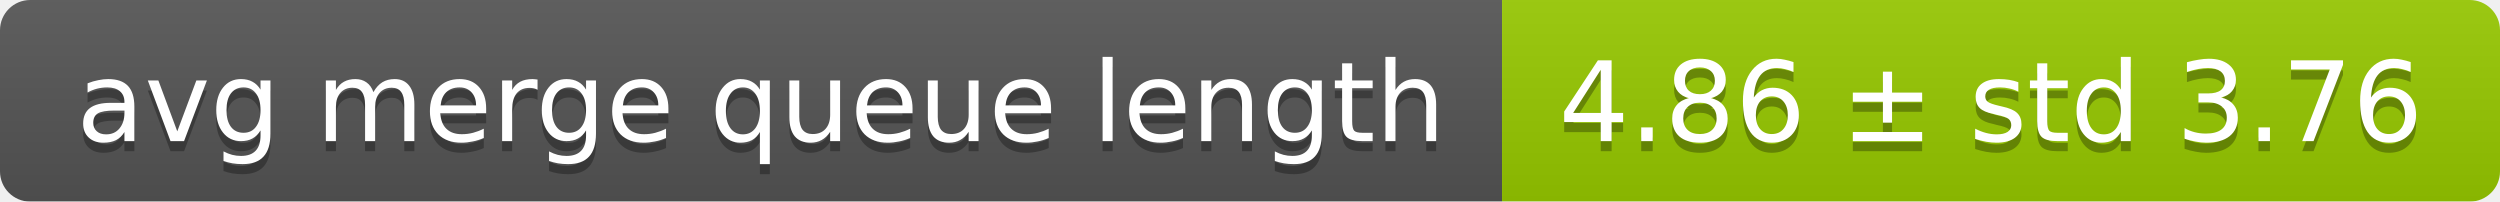
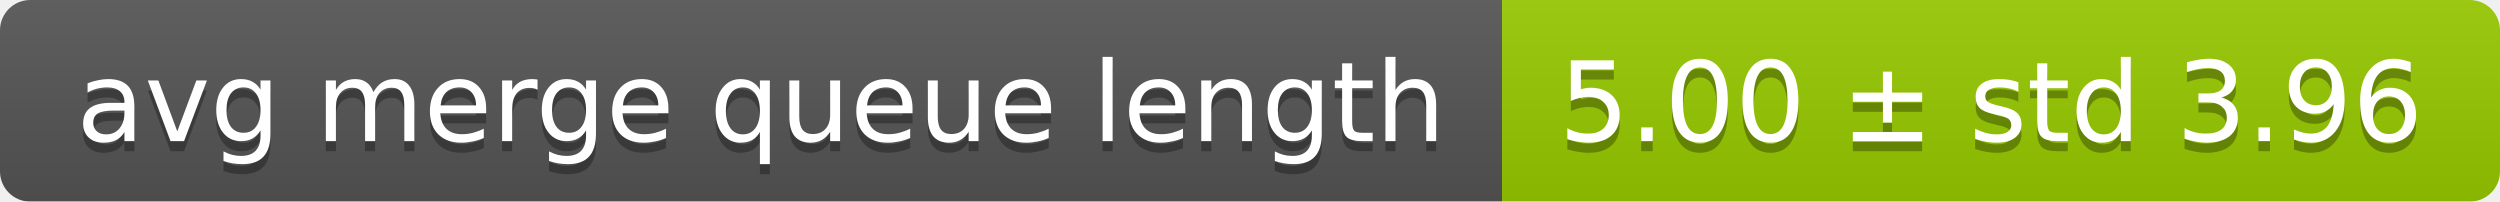
<svg xmlns="http://www.w3.org/2000/svg" width="248" height="20">
  <linearGradient id="smooth" x2="0" y2="100%">
    <stop offset="0" stop-color="#bbb" stop-opacity=".1" />
    <stop offset="1" stop-opacity=".1" />
  </linearGradient>
  <mask id="round">
    <rect width="248" height="20" rx="3" fill="#fff" />
  </mask>
  <g mask="url(#round)">
    <rect width="149" height="20" fill="#555" />
    <rect x="149" width="99" height="20" fill="#97ca00" />
    <rect width="248" height="20" fill="url(#smooth)" />
  </g>
  <g fill="#fff" text-anchor="middle" font-family="DejaVu Sans,Verdana,Geneva,sans-serif" font-size="11">
    <text x="75.5" y="15" fill="#010101" fill-opacity=".3">avg merge queue length</text>
    <text x="75.5" y="14">avg merge queue length</text>
-     <text x="197.5" y="15" fill="#010101" fill-opacity=".3">4.86 ± std 3.76</text>
-     <text x="197.5" y="14">4.86 ± std 3.76</text>
+     <text x="197.5" y="15" fill="#010101" fill-opacity=".3">5.00 ± std 3.96</text>
+     <text x="197.5" y="14">5.00 ± std 3.96</text>
  </g>
</svg>
